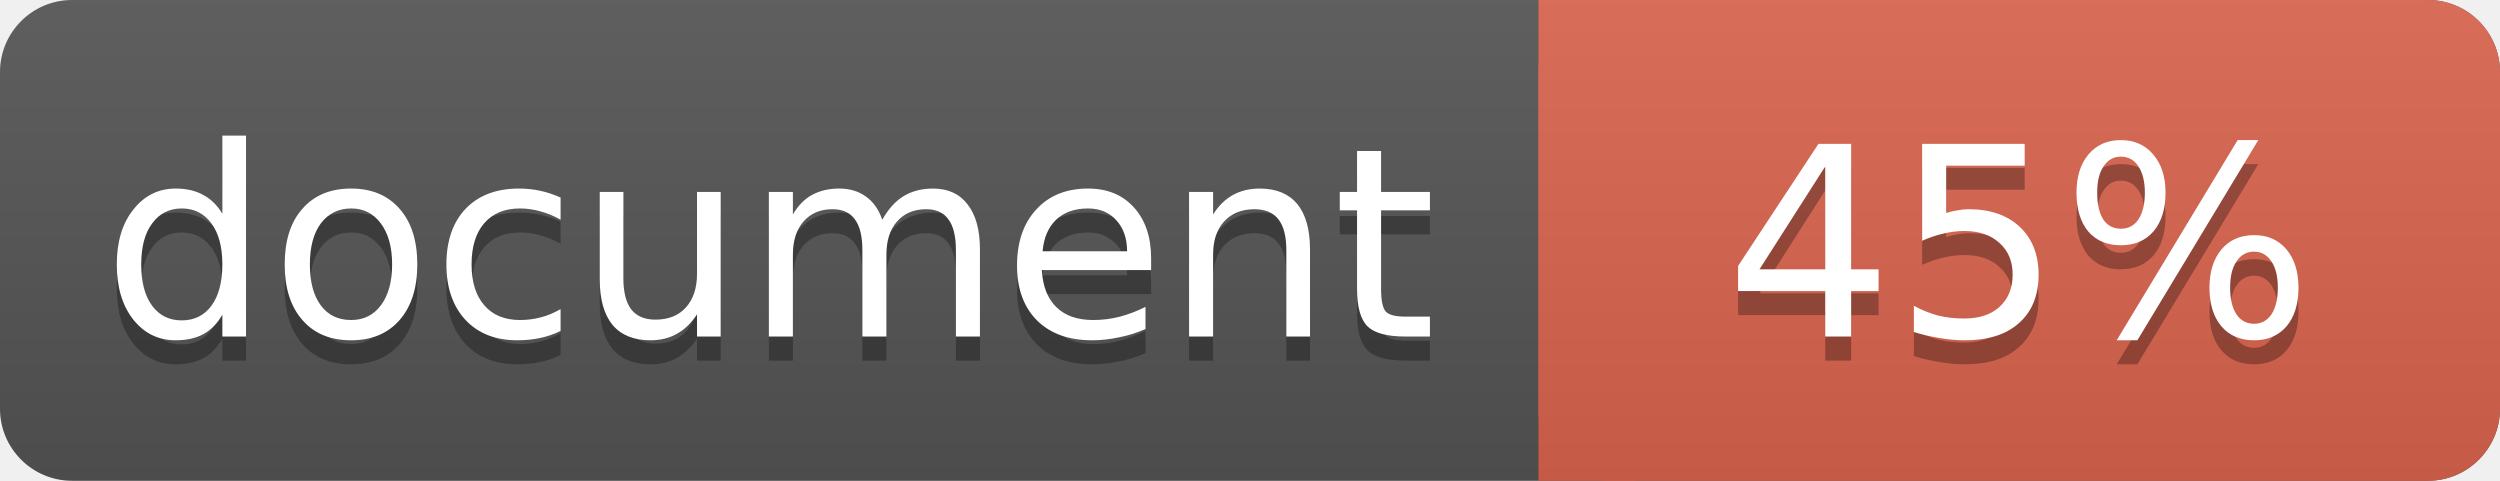
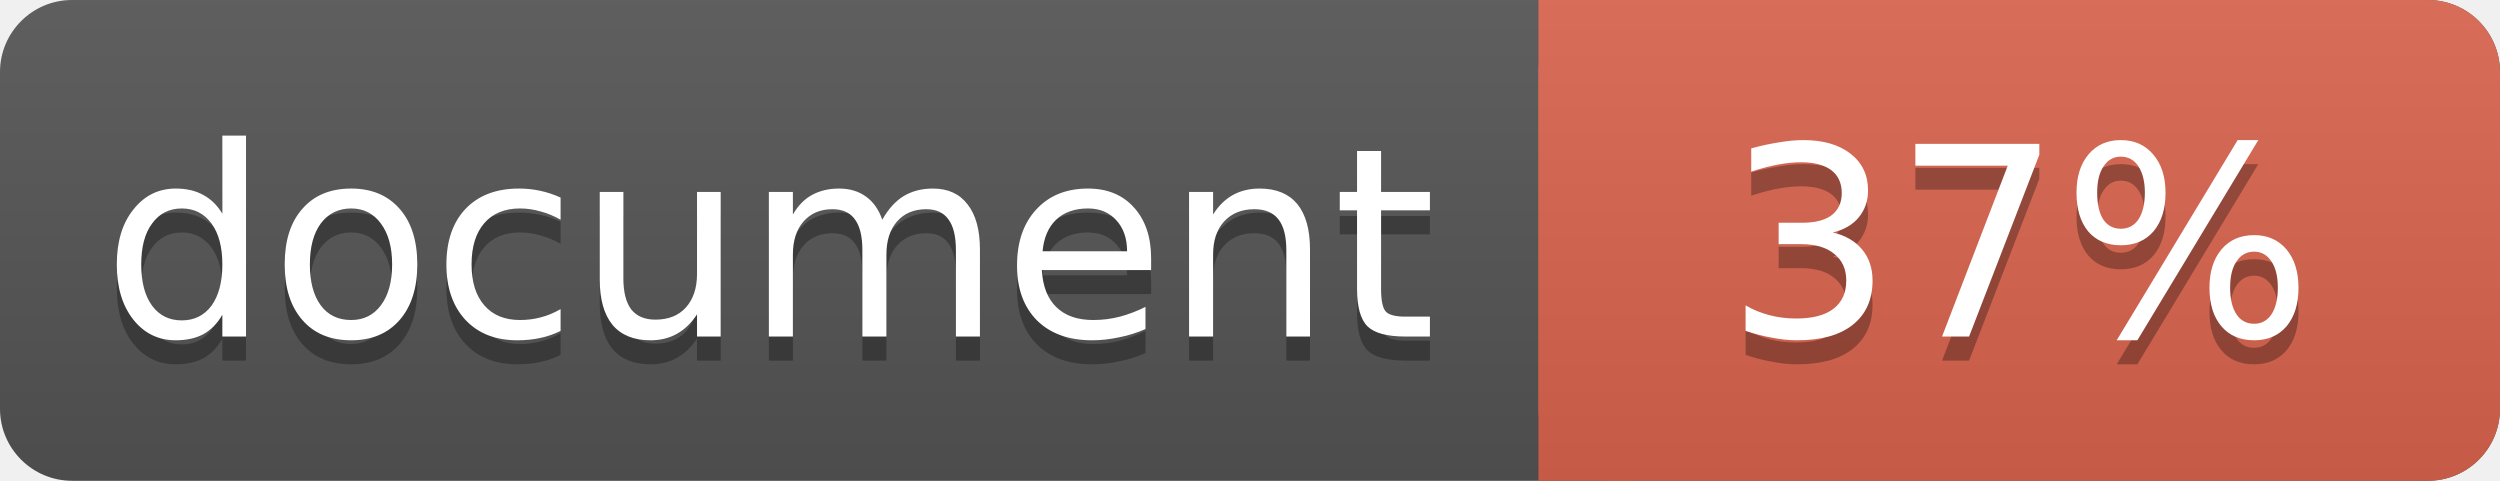
<svg xmlns="http://www.w3.org/2000/svg" width="104" height="20">
  <linearGradient id="a" x2="0" y2="100%">
    <stop offset="0" stop-color="#bbb" stop-opacity=".1" />
    <stop offset="1" stop-opacity=".1" />
  </linearGradient>
  <rect rx="3" width="104" height="20" fill="#555" />
  <rect rx="3" x="64" width="40" height="20" fill="#db654f" />
  <path fill="#db654f" d="M64 0h4v20h-4z" />
  <rect rx="3" width="104" height="20" fill="url(#a)" />
  <g fill="#fff" text-anchor="middle" font-family="DejaVu Sans,Verdana,Geneva,sans-serif" font-size="11">
    <text x="32" y="15" fill="#010101" fill-opacity=".3">document</text>
    <text x="32" y="14">document</text>
-     <text x="84" y="15" fill="#010101" fill-opacity=".3">45%</text>
-     <text x="84" y="14">45%</text>
+     <text x="84" y="15" fill="#010101" fill-opacity=".3">37%</text>
+     <text x="84" y="14">37%</text>
  </g>
</svg>
